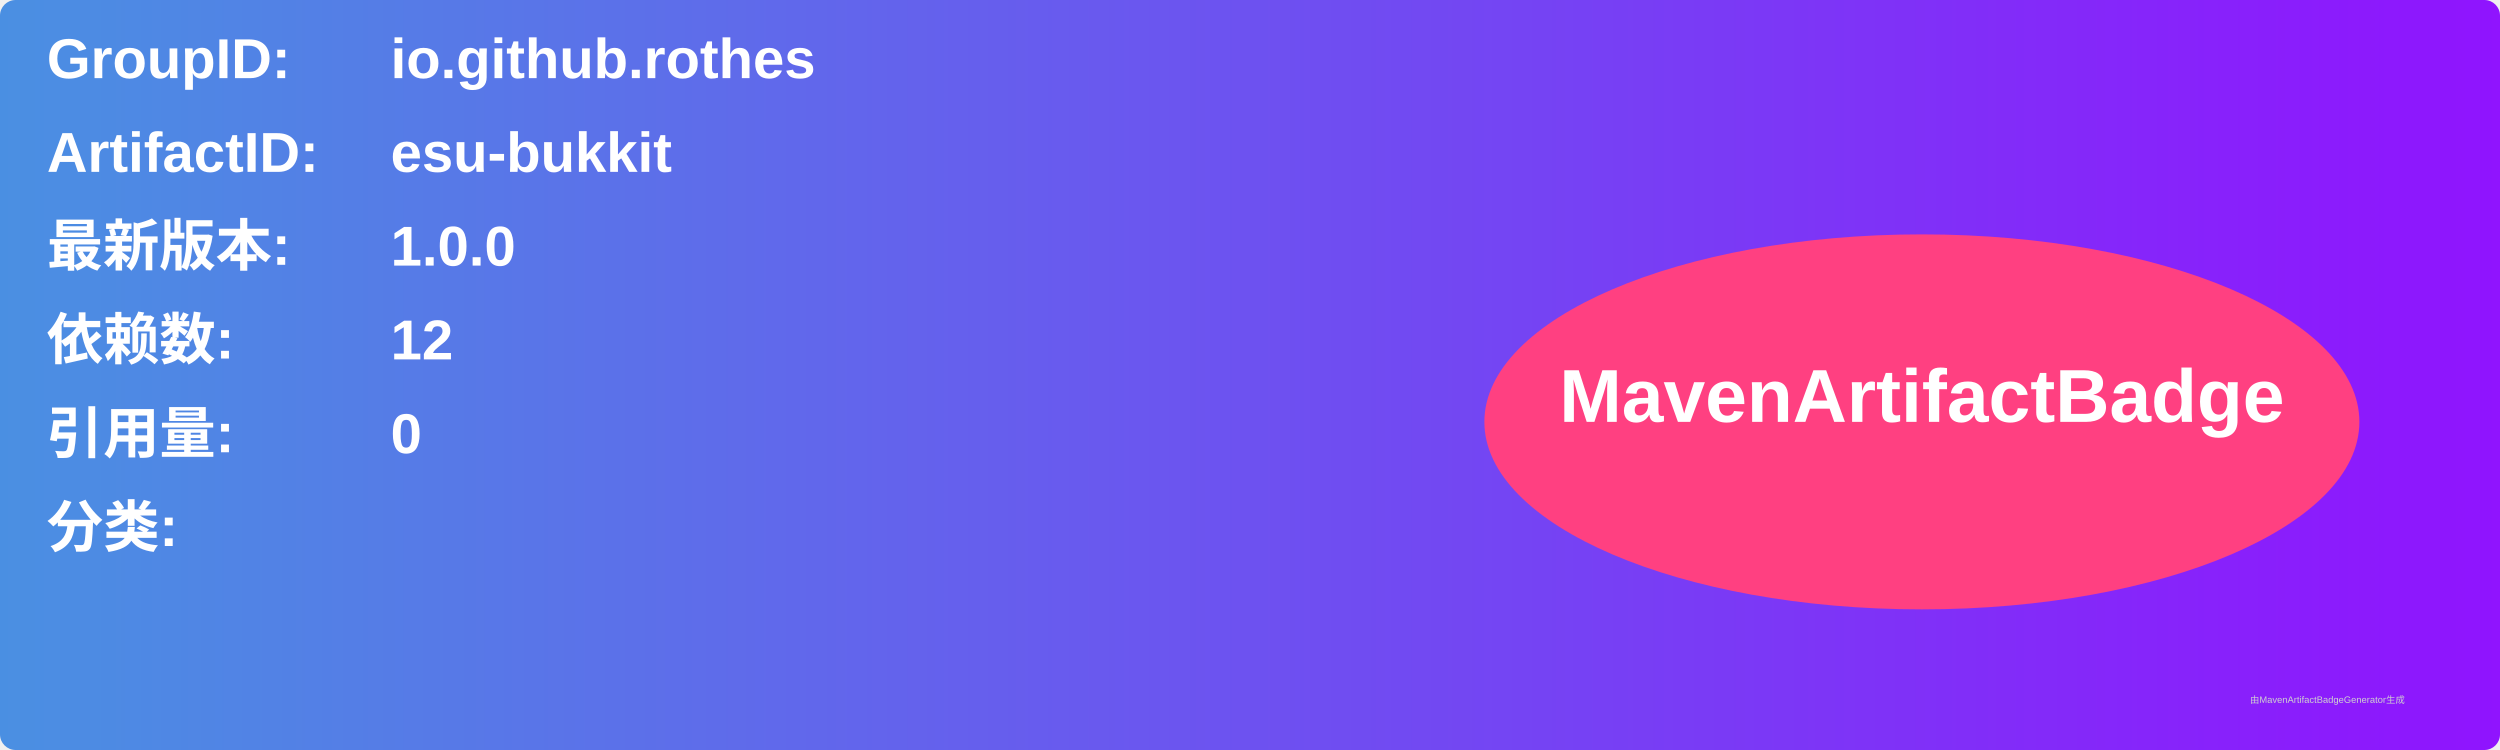
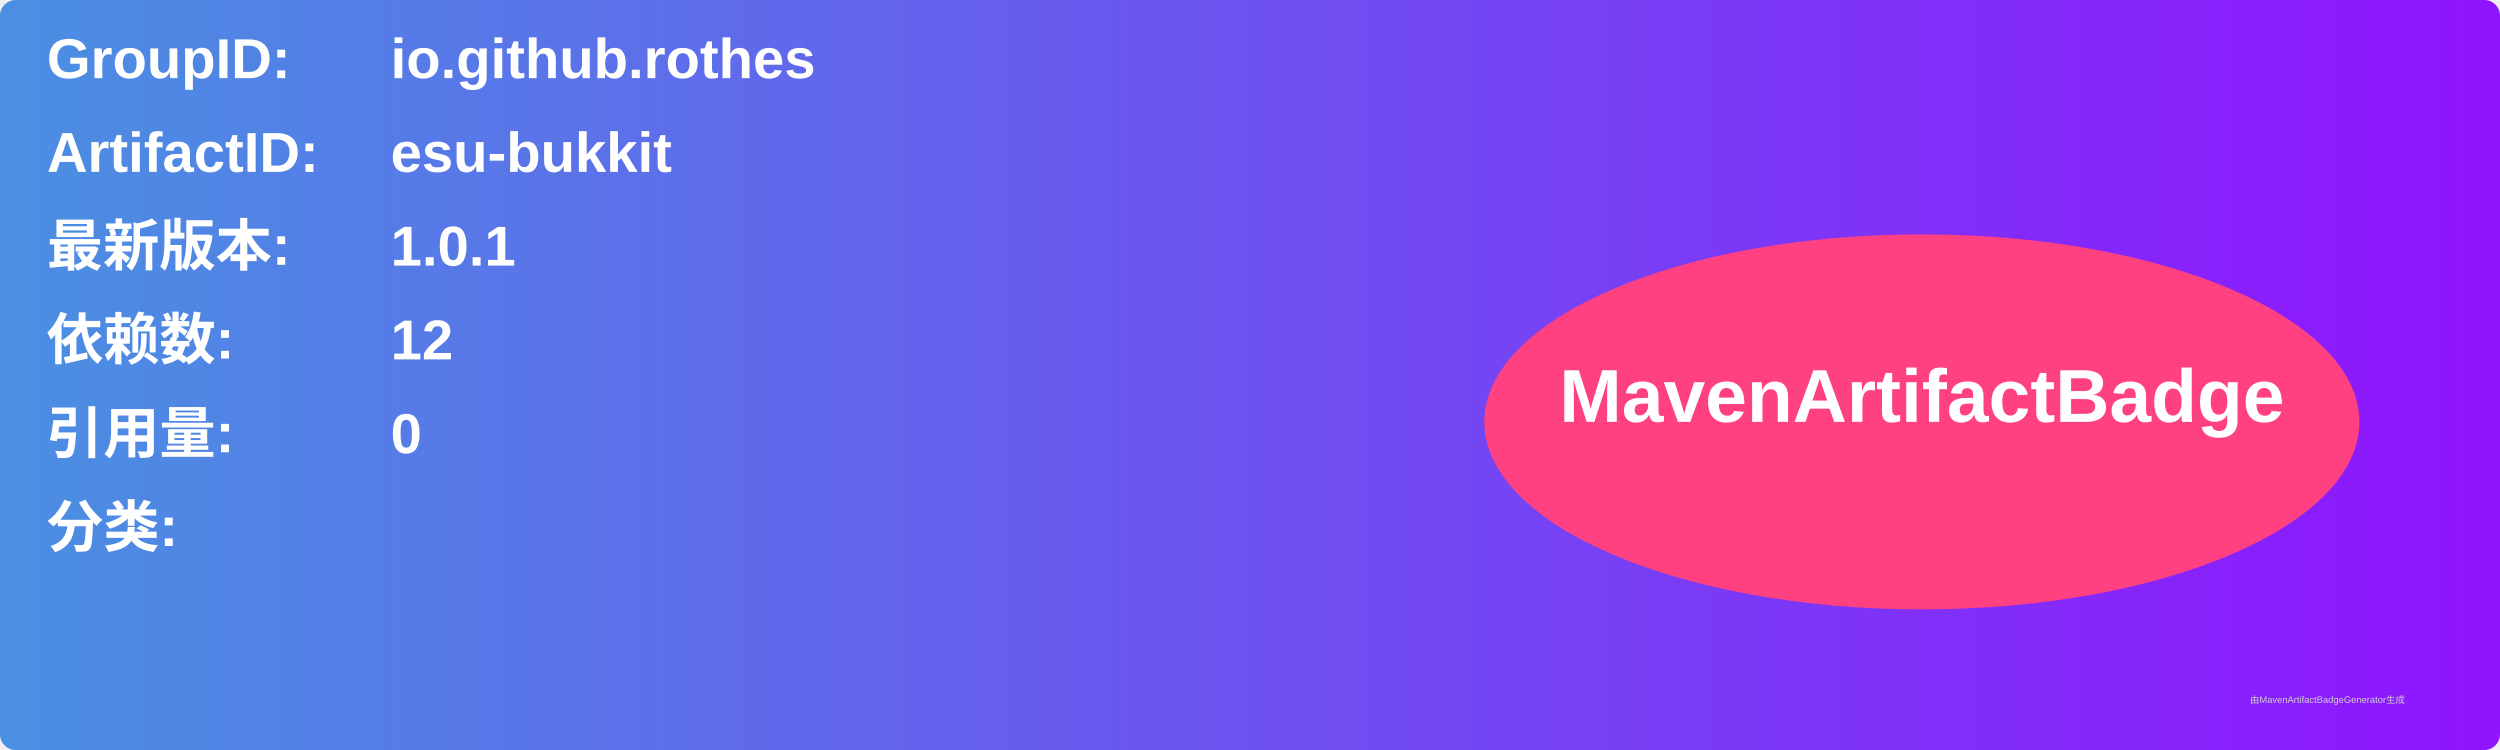
<svg xmlns="http://www.w3.org/2000/svg" width="800" height="240" viewBox="0 0 800 240">
  <linearGradient id="grad" x1="0%" y1="0%" x2="100%" y2="0%">
    <stop offset="0%" stop-color="#4a90e2" />
    <stop offset="100%" stop-color="#9013fe" />
  </linearGradient>
  <rect width="100%" height="100%" rx="5" ry="5" fill="url(#grad)" />
  <g transform="translate(15, 15)">
    <text x="0" y="10" font-family="Arial" font-size="18" fill="white" font-weight="bold" width="260">GroupID:</text>
    <text x="110" y="10" font-family="Arial" font-size="18" fill="white" font-weight="bold" width="460">io.github.rothes</text>
    <text x="0" y="40" font-family="Arial" font-size="18" fill="white" font-weight="bold" width="260">ArtifactID:</text>
    <text x="110" y="40" font-family="Arial" font-size="18" fill="white" font-weight="bold" width="460">esu-bukkit</text>
    <text x="0" y="70" font-family="Arial" font-size="18" fill="white" font-weight="bold">最新版本:</text>
    <text x="110" y="70" font-family="Arial" font-size="18" fill="white" font-weight="bold">
-       <tspan font-weight="bold">1.0.0</tspan>
+       <tspan font-weight="bold">1.0.1</tspan>
    </text>
    <text x="0" y="100" font-family="Arial" font-size="18" fill="white" font-weight="bold">依赖数: </text>
    <text x="110" y="100" font-family="Arial" font-size="18" fill="white">
      <tspan font-weight="bold">12</tspan>
    </text>
    <text x="0" y="130" font-family="Arial" font-size="18" fill="white" font-weight="bold">引用量: </text>
    <text x="110" y="130" font-family="Arial" font-size="18" fill="white">
      <tspan font-weight="bold">0</tspan>
    </text>
    <text x="0" y="160" font-family="Arial" font-size="18" fill="white" font-weight="bold">分类:</text>
    <text x="10" y="190" font-family="Arial" font-size="10" fill="white">
      <tspan font-weight="bold" />
    </text>
    <ellipse cx="600" cy="120" rx="140" ry="60" fill="#ff4081" />
    <text x="600" y="120" text-anchor="middle" font-family="Arial" font-size="24" fill="white" font-weight="bold">MavenArtifactBadge</text>
  </g>
  <text x="720" y="225" font-family="Arial" font-size="3" fill="#d0d0d0">由MavenArtifactBadgeGenerator生成</text>
</svg>
